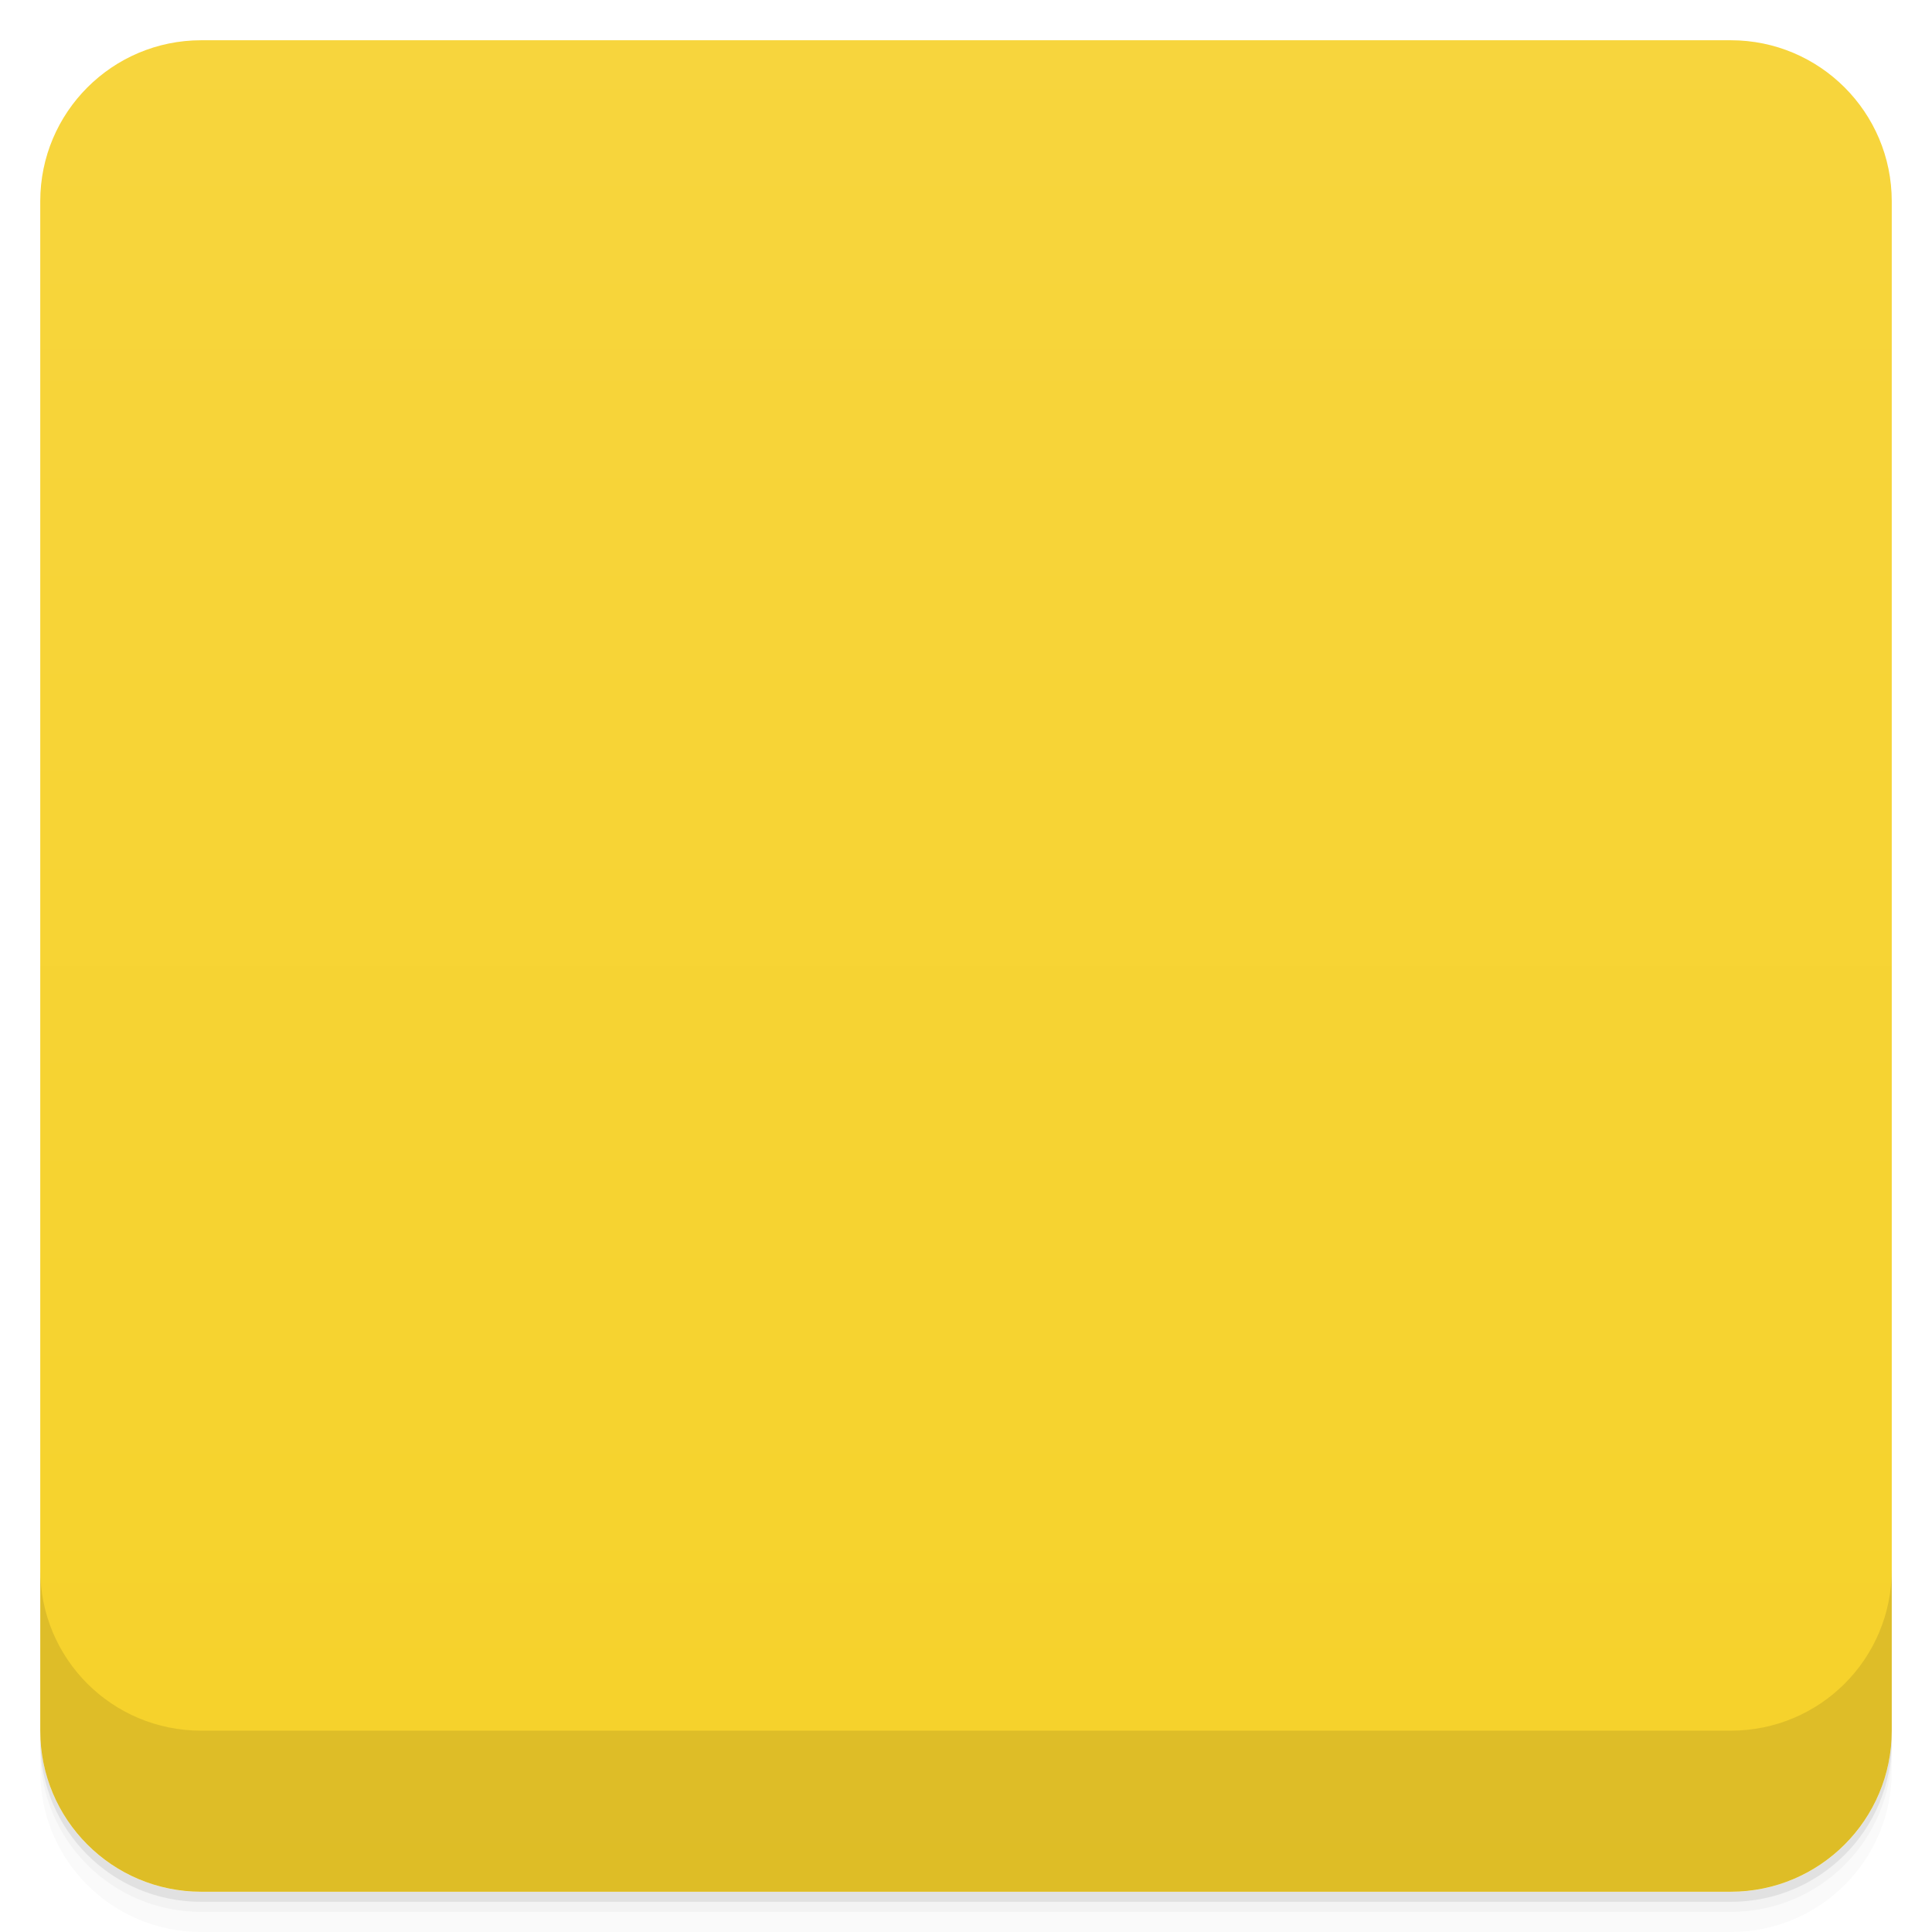
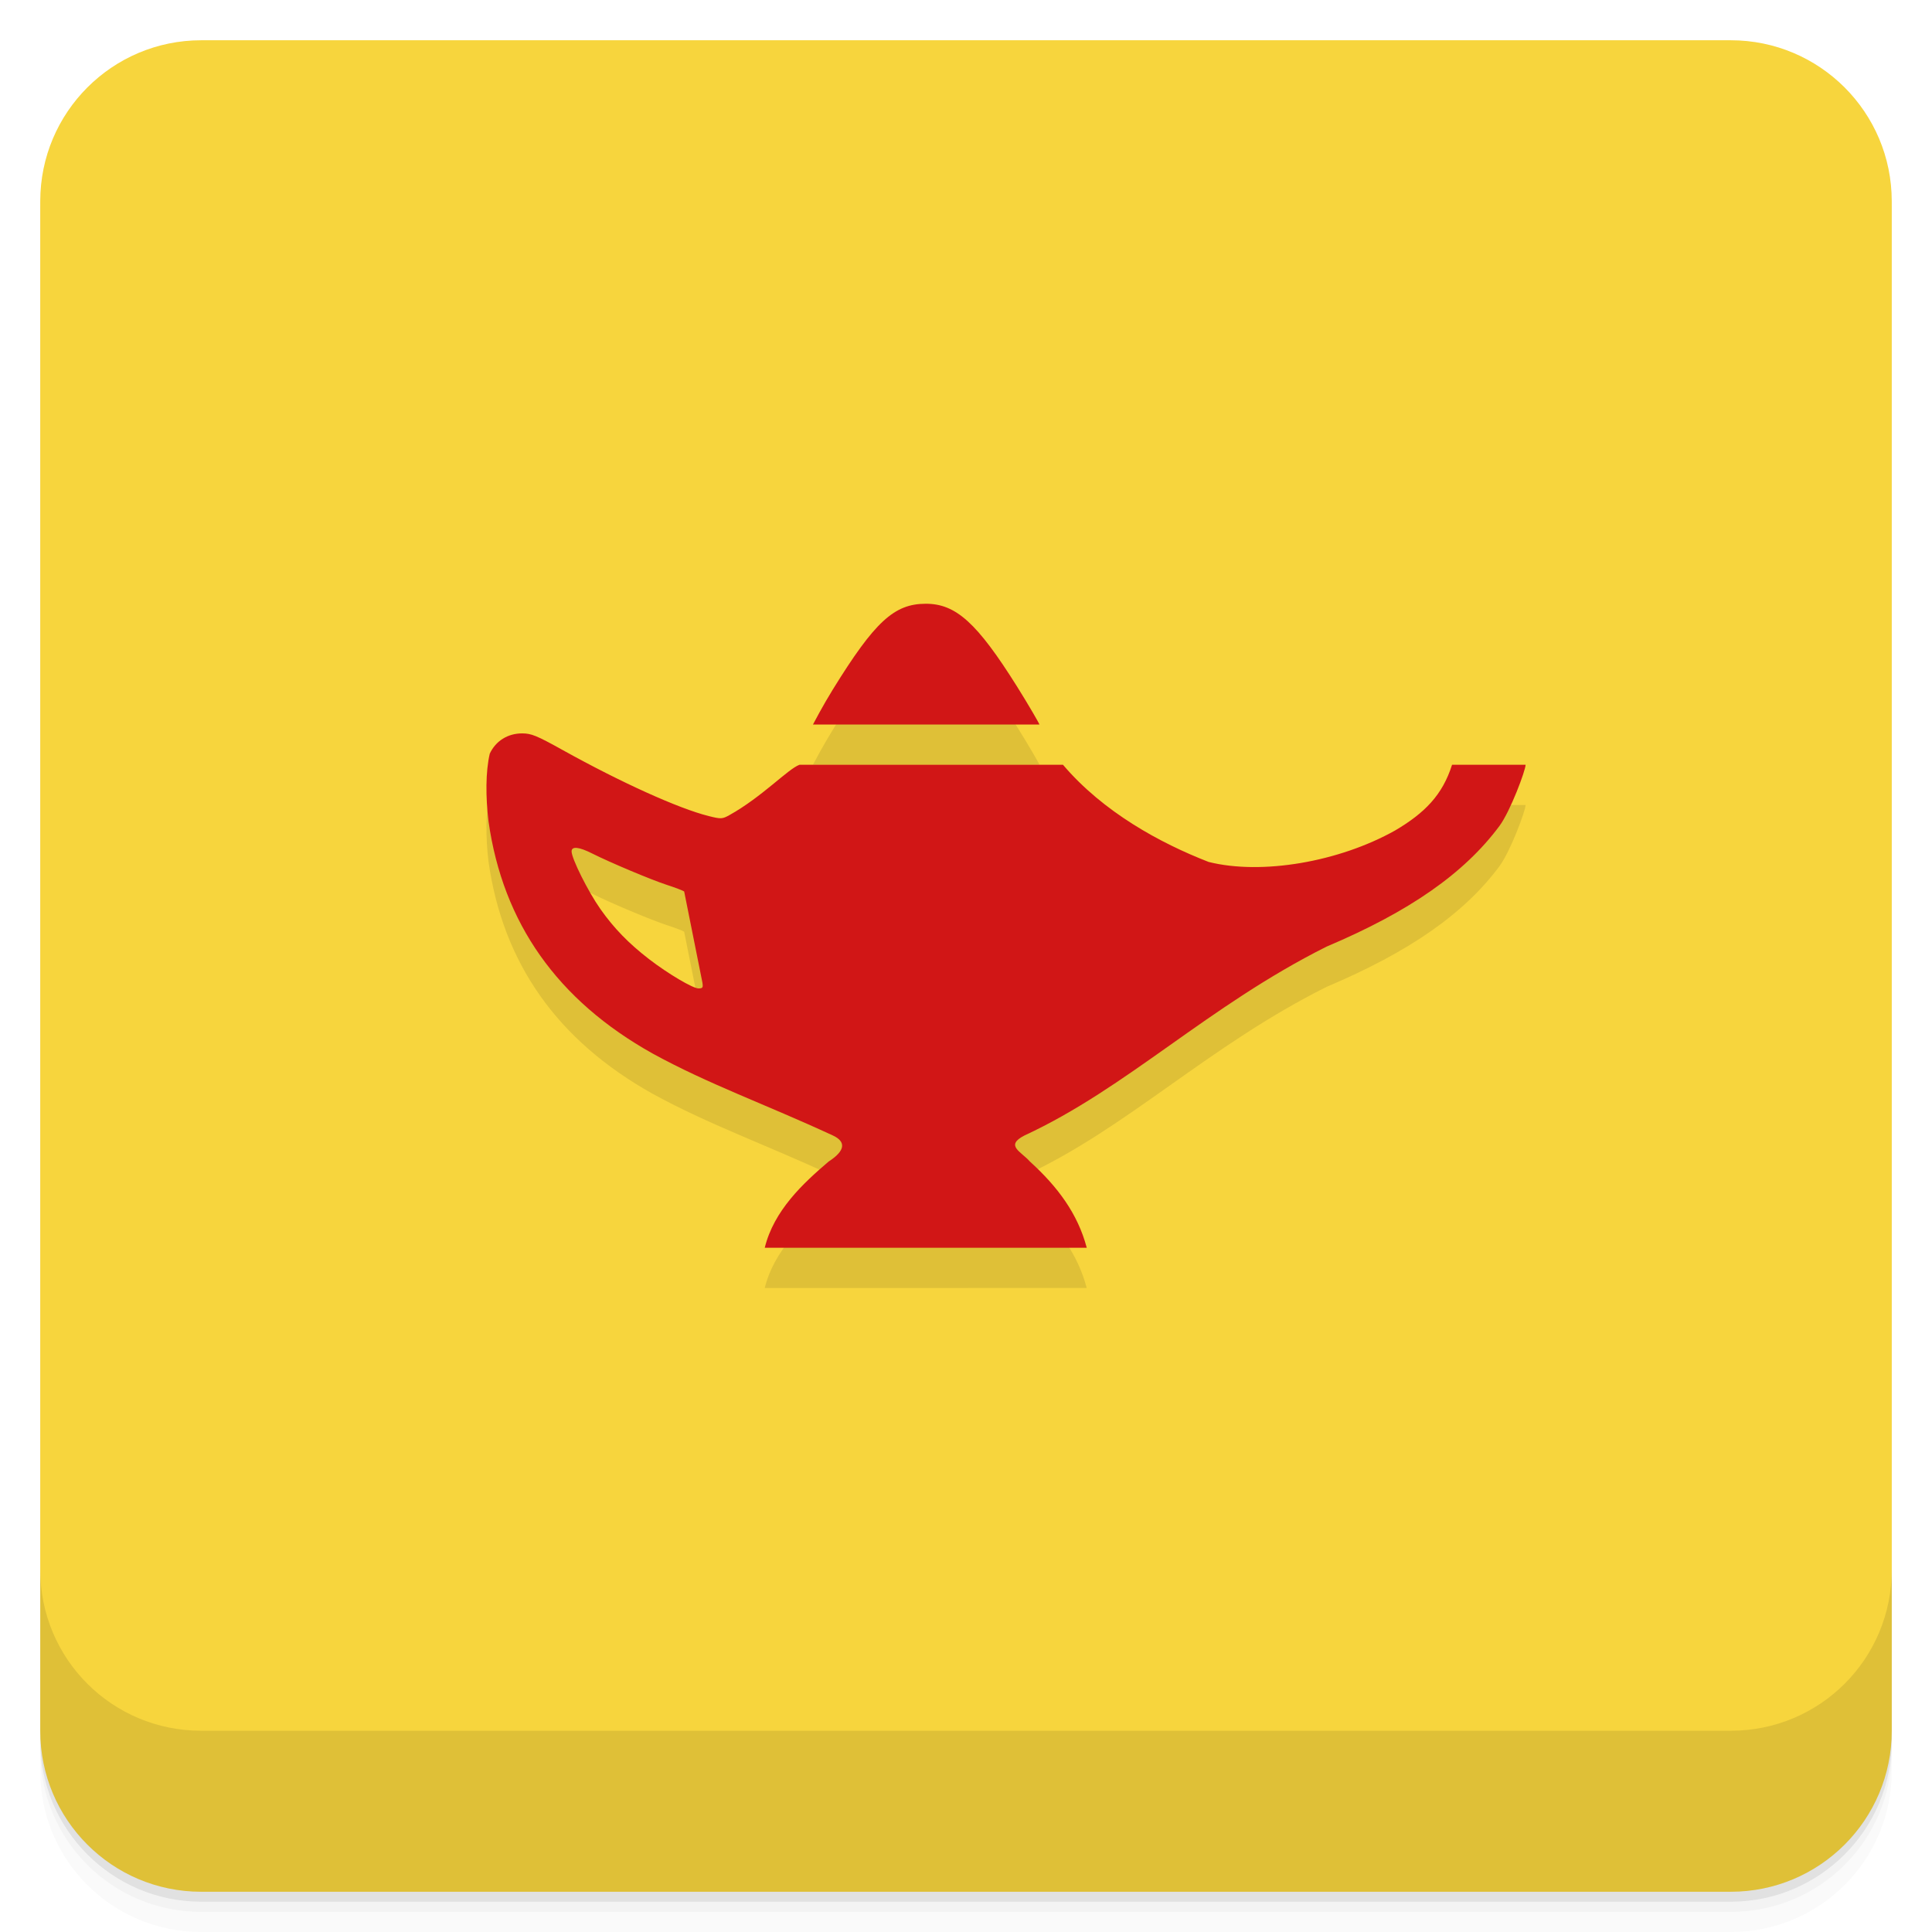
- <svg viewBox="0 0 48 48">
-   <defs>
-     <linearGradient id="linearGradient3764" x1="1" x2="47" gradientUnits="userSpaceOnUse" gradientTransform="translate(-48,0.00221467)">
-       <stop stop-color="#f6d22a" stop-opacity="1" />
-       <stop offset="1" stop-color="#f7d53d" stop-opacity="1" />
+ <svg xmlns="http://www.w3.org/2000/svg" xmlns:xlink="http://www.w3.org/1999/xlink" width="48" height="48" id="svg2" version="1.1">
+   <defs id="defs4">
+     <linearGradient id="linearGradient4069">
+       <stop style="stop-color:#f2904b;stop-opacity:1;" offset="0" id="stop4071" />
+       <stop style="stop-color:#f69a59;stop-opacity:1;" offset="1" id="stop4073" />
    </linearGradient>
-     <clipPath id="clipPath-004828810">
-       <g transform="translate(0,-1004.362)">
-         <rect rx="4" y="1005.36" x="1" height="46" width="46" fill="#1890d0" />
-       </g>
+     <linearGradient y2="1" x2="0" y1="47" gradientTransform="translate(-46,-1052.364)" gradientUnits="userSpaceOnUse" id="1" xlink:href="#0" />
+     <linearGradient id="0">
+       <stop id="stop3004" stop-opacity="0" />
+       <stop id="stop3006" offset="1" />
+     </linearGradient>
+     <linearGradient gradientUnits="userSpaceOnUse" x2="0" y2="40" y1="280" xlink:href="#2" id="3" gradientTransform="matrix(.175 0 0 .175 302.8 216)" />
+     <linearGradient id="2">
+       <stop id="stop73" stop-color="#151515" />
+       <stop id="stop75" stop-color="#222" offset="1" />
+     </linearGradient>
+     <linearGradient gradientUnits="userSpaceOnUse" x2="0" y2="90" y1="230" xlink:href="#2" id="1-9" gradientTransform="matrix(.375 0 0 .375 298 16)" />
+     <linearGradient gradientUnits="userSpaceOnUse" x2="0" y2="90" y1="230" xlink:href="#2" id="0-3" gradientTransform="matrix(.25 0 0 .25 300 132)" />
+     <clipPath id="clipPath66">
+       <rect id="rect68" color="#bebebe" height="20" rx="4" y="78" x="434" width="20" />
    </clipPath>
-     <clipPath id="clipPath-019773433">
-       <g transform="translate(0,-1004.362)">
-         <rect rx="4" y="1005.36" x="1" height="46" width="46" fill="#1890d0" />
-       </g>
+     <clipPath id="clipPath62">
+       <rect id="rect64" color="#bebebe" height="22" rx="4" y="77" x="433" width="22" />
    </clipPath>
+     <clipPath id="clipPath58">
+       <rect id="rect60" color="#bebebe" height="22" rx="5" y="77" x="433" width="22" />
+     </clipPath>
+     <clipPath id="clipPath54">
+       <rect id="rect56" color="#bebebe" height="30" rx="6" y="29" x="433" width="30" />
+     </clipPath>
+     <clipPath id="clipPath50">
+       <rect style="fill:url(#0-3)" id="rect52" color="#bebebe" fill="url(#0)" transform="matrix(0 -1 1 0 0 0)" height="60" rx="12.5" y="142" x="306" width="60" />
+     </clipPath>
+     <clipPath id="clipPath46">
+       <rect style="fill:url(#1-9)" id="rect48" color="#bebebe" fill="url(#1)" height="90" rx="18.75" y="31" x="307" width="90" />
+     </clipPath>
+     <clipPath id="clipPath42">
+       <rect id="rect44" color="#bebebe" fill="#6d6d6d" opacity="0.2" height="30" rx="4" y="29" x="433" width="30" />
+     </clipPath>
+     <clipPath id="clipPath38">
+       <rect id="rect40" color="#bebebe" fill="#6d6d6d" opacity="0.2" height="22" rx="3" y="77" x="433" width="22" />
+     </clipPath>
+     <clipPath id="clipPath34">
+       <path id="path36" d="m 144,70 c -49.706,0 -90,40.294 -90,90 0,49.706 40.294,90 90,90 49.706,0 90,-40.294 90,-90 0,-49.706 -40.294,-90 -90,-90 z m 0,32.188 c 32.033,0 58,25.967 58,58 0,32.033 -25.967,58 -58,58 -32.033,0 -58,-25.967 -58,-58 0,-32.033 25.967,-58 58,-58 z" />
+     </clipPath>
+     <clipPath id="clipPath30">
+       <rect id="rect32" color="#bebebe" height="16" rx="3" y="116" x="432" width="16" />
+     </clipPath>
+     <clipPath id="clipPath26">
+       <path id="path28" d="m 145,215 c 33.137,0 60,-26.863 60,-60 0,-33.137 -26.863,-60 -60,-60 -33.137,0 -60,26.863 -60,60 0,12.507 3.829,24.106 10.375,33.719 L 89,211 111.281,204.625 C 120.894,211.172 132.493,215 145,215 z" />
+     </clipPath>
+     <clipPath id="clipPath22">
+       <path id="path24" d="m 152,204 a 8,8 0 1 1 -16,0 8,8 0 1 1 16,0 z" />
+     </clipPath>
+     <clipPath id="clipPath18">
+       <path id="path20" d="m 98.031,23.191 c -41.492,1.052 -74.844,35.068 -74.844,76.812 0,42.407 34.406,76.812 76.812,76.812 42.407,0 76.812,-34.406 76.812,-76.812 0,-42.407 -34.406,-76.812 -76.812,-76.812 -0.663,0 -1.31,-0.017 -1.969,0 z M 100,50.66 c 27.245,0 49.344,22.099 49.344,49.344 -1e-5,27.245 -22.099,49.344 -49.344,49.344 -27.245,-1e-5 -49.344,-22.099 -49.344,-49.344 0,-27.245 22.099,-49.344 49.344,-49.344 z" />
+     </clipPath>
+     <clipPath id="clipPath14">
+       <rect id="rect16" color="#bebebe" fill="#6d6d6d" opacity="0.2" height="16" rx="2" y="116" x="432" width="16" />
+     </clipPath>
+     <clipPath id="clipPath10">
+       <rect id="rect12" color="#bebebe" fill="#986767" height="240" rx="50" y="36" x="24" width="240" />
+     </clipPath>
+     <clipPath id="clipPath6">
+       <rect id="rect8" color="#bebebe" fill="url(#3)" transform="rotate(90)" height="42" rx="9" y="223" x="307" width="42" />
+     </clipPath>
+     <linearGradient xlink:href="#linearGradient3672" id="linearGradient4109" gradientUnits="userSpaceOnUse" x1="71.656" y1="62.66" x2="87.062" y2="62.66" />
+     <linearGradient id="linearGradient3672">
+       <stop id="stop3674" style="stop-color:#ffffff;stop-opacity:0" offset="0" />
+       <stop id="stop3676" style="stop-color:#ffffff;stop-opacity:0" offset="0.3" />
+       <stop id="stop3678" style="stop-color:#ffffff;stop-opacity:0.612" offset="0.5" />
+       <stop id="stop3680" style="stop-color:#ffffff;stop-opacity:0" offset="0.753" />
+       <stop id="stop3682" style="stop-color:#ffffff;stop-opacity:0" offset="1" />
+     </linearGradient>
+     <linearGradient id="linearGradient3216">
+       <stop id="stop3218" offset="0" style="stop-color:#6b6b6b;stop-opacity:1;" />
+       <stop id="stop3220" offset="1" style="stop-color:#000000;stop-opacity:1;" />
+     </linearGradient>
+     <linearGradient id="linearGradient10287">
+       <stop id="stop10289" offset="0" style="stop-color:#e1e0e0;stop-opacity:1;" />
+       <stop style="stop-color:#3d3d3d;stop-opacity:1;" offset="0.5" id="stop4127" />
+       <stop id="stop10291" offset="1" style="stop-color:#828282;stop-opacity:1;" />
+     </linearGradient>
+     <linearGradient id="linearGradient10279">
+       <stop id="stop10281" offset="0" style="stop-color:#19140c;stop-opacity:1;" />
+       <stop style="stop-color:#795d3b;stop-opacity:1;" offset="0.5" id="stop4148" />
+       <stop id="stop10283" offset="1" style="stop-color:#9c794c;stop-opacity:1;" />
+     </linearGradient>
+     <linearGradient xlink:href="#linearGradient4990" id="linearGradient4092" gradientUnits="userSpaceOnUse" gradientTransform="matrix(0.1338217,-0.05496597,0.0513395,0.1432744,12.59329,0.203942)" x1="202.592" y1="424.376" x2="188.042" y2="371.451" />
+     <linearGradient id="linearGradient4990">
+       <stop style="stop-color:#808080;stop-opacity:1;" offset="0" id="stop4992" />
+       <stop style="stop-color:#000000;stop-opacity:0;" offset="1" id="stop4994" />
+     </linearGradient>
+     <linearGradient id="linearGradient4121">
+       <stop style="stop-color:#2a2115;stop-opacity:1;" offset="0" id="stop4123" />
+       <stop style="stop-color:#653c2e;stop-opacity:1;" offset="1" id="stop4125" />
+     </linearGradient>
+     <linearGradient id="linearGradient3387">
+       <stop id="stop3389" offset="0" style="stop-color:#6b6b6b;stop-opacity:1;" />
+       <stop id="stop3391" offset="1" style="stop-color:#000000;stop-opacity:1;" />
+     </linearGradient>
+     <linearGradient id="linearGradient3394">
+       <stop id="stop3396" offset="0" style="stop-color:#6b6b6b;stop-opacity:1;" />
+       <stop id="stop3398" offset="1" style="stop-color:#000000;stop-opacity:1;" />
+     </linearGradient>
+     <linearGradient id="linearGradient3200">
+       <stop id="stop3202" offset="0" style="stop-color:#fefefe;stop-opacity:1;" />
+       <stop id="stop3204" offset="1" style="stop-color:#e2e2e2;stop-opacity:1;" />
+     </linearGradient>
+     <linearGradient id="linearGradient3407">
+       <stop id="stop3409" offset="0" style="stop-color:#fefefe;stop-opacity:1;" />
+       <stop id="stop3411" offset="1" style="stop-color:#e2e2e2;stop-opacity:1;" />
+     </linearGradient>
+     <linearGradient id="linearGradient3418">
+       <stop id="stop3420" offset="0" style="stop-color:#6b6b6b;stop-opacity:1;" />
+       <stop id="stop3422" offset="1" style="stop-color:#000000;stop-opacity:1;" />
+     </linearGradient>
+     <linearGradient xlink:href="#linearGradient3176" id="linearGradient4107" gradientUnits="userSpaceOnUse" gradientTransform="matrix(0.1703631,0,0,0.1703631,-15.61728,-18.0859)" x1="325.537" y1="295.213" x2="441.542" y2="414.019" />
+     <linearGradient id="linearGradient3176">
+       <stop id="stop3178" offset="0" style="stop-color:#a77341;stop-opacity:1;" />
+       <stop id="stop3180" offset="1" style="stop-color:#3d3024;stop-opacity:1;" />
+     </linearGradient>
+     <linearGradient xlink:href="#linearGradient3764" id="linearGradient4075" x1="24" y1="1051.36" x2="24" y2="1005.36" gradientUnits="userSpaceOnUse" />
+     <linearGradient xlink:href="#linearGradient3764" id="linearGradient4033" x1="-27" y1="13" x2="-24" y2="13" gradientUnits="userSpaceOnUse" />
+     <linearGradient id="linearGradient3764" x1="1" x2="47" gradientUnits="userSpaceOnUse" gradientTransform="matrix(0,-1,1,0,-1.5e-6,48)">
+       <stop stop-color="#f6d22a" stop-opacity="1" id="stop7-85" />
+       <stop offset="1" stop-color="#f7d53d" stop-opacity="1" id="stop9-6" />
+     </linearGradient>
  </defs>
-   <g>
-     <path d="m 1 43 l 0 0.25 c 0 2.216 1.784 4 4 4 l 38 0 c 2.216 0 4 -1.784 4 -4 l 0 -0.25 c 0 2.216 -1.784 4 -4 4 l -38 0 c -2.216 0 -4 -1.784 -4 -4 z m 0 0.5 l 0 0.5 c 0 2.216 1.784 4 4 4 l 38 0 c 2.216 0 4 -1.784 4 -4 l 0 -0.5 c 0 2.216 -1.784 4 -4 4 l -38 0 c -2.216 0 -4 -1.784 -4 -4 z" opacity="0.02" />
-     <path d="m 1 43.25 l 0 0.25 c 0 2.216 1.784 4 4 4 l 38 0 c 2.216 0 4 -1.784 4 -4 l 0 -0.25 c 0 2.216 -1.784 4 -4 4 l -38 0 c -2.216 0 -4 -1.784 -4 -4 z" opacity="0.05" />
-     <path d="m 1 43 l 0 0.25 c 0 2.216 1.784 4 4 4 l 38 0 c 2.216 0 4 -1.784 4 -4 l 0 -0.25 c 0 2.216 -1.784 4 -4 4 l -38 0 c -2.216 0 -4 -1.784 -4 -4 z" opacity="0.1" />
-   </g>
-   <g>
-     <rect width="46" height="46" x="-47" y="1" rx="4" transform="matrix(0,-1,1,0,0,0)" fill="url(#linearGradient3764)" fill-opacity="1" />
-   </g>
-   <g>
-     <g clip-path="url(#clipPath-004828810)">
-       <g opacity="0.1">
-         <g>
-           <path d="m 23.676 16.996 l -0.758 0.863 l 0.758 0.863 l 0.754 -0.863 m -0.395 1.824 c -1.703 1.059 -0.625 3.03 -1.379 4.348 c -1.074 0.922 -1.828 -0.219 -2.379 -1.238 c -0.402 -0.738 -0.898 -1.094 -1.457 -1.094 c -0.199 0 -0.363 0.016 -0.508 0.051 c -0.398 0.074 -0.781 0.375 -1.16 0.887 c -0.246 0.328 -0.383 0.668 -0.383 1.02 c 0 0.332 0.105 0.664 0.313 0.984 c 0.301 0.316 0.563 0.469 0.77 0.84 c 0 0.18 -0.219 0.414 -0.656 0.691 c -0.285 0.18 -0.777 0.309 -1.484 0.387 c -0.367 0.043 -0.754 0.063 -1.188 0.063 c -0.848 0 -1.445 -0.074 -1.758 -0.242 c -0.789 -0.426 -1.188 -0.949 -1.188 -1.57 c 0 -0.832 0.152 -1.504 0.465 -1.992 c -2.324 2.441 -0.363 5.773 1.984 5.773 c 2.539 0 4.82 -0.695 5.156 -3.109 c 0.09 -0.66 -0.195 -1.09 -0.539 -1.25 c -0.313 -0.145 -0.465 -0.348 -0.465 -0.609 c 0 -0.188 0.102 -0.332 0.316 -0.426 c 0.684 -0.18 1.25 -0.352 1.488 0.773 c 0.582 2.754 2.645 2.645 3.621 0.84 c 1.031 1.914 2.793 1.539 3.117 -0.246 c 0 0 1.227 1.871 3.125 1.871 c 3.211 0 3.363 -4.152 7.156 -5.04 c -3.105 -3.121 -5.566 -0.344 -7.605 -1.664 c 2.047 2.387 3.98 0.848 5.527 1.715 c -1.605 0.191 -3.172 3.395 -5.05 3.395 c -1.117 0 -1.668 -0.258 -2.516 -1.23 c -0.535 -1.387 -0.77 -2.449 -0.23 -3.781 c -1.156 1.113 -0.988 1.773 -1.035 2.953 c -0.059 1.316 -0.91 2.363 -1.73 0.961 c -0.695 -1.27 -1.02 -2.602 -0.344 -4.047 m 10.477 5.648 l -0.758 0.859 l 0.758 0.867 l 0.758 -0.867 m -9.422 0.672 l -0.762 0.863 l 0.762 0.875 l 0.758 -0.875 m 1.406 -0.863 l -0.758 0.863 l 0.758 0.875 l 0.758 -0.875 m -15.922 1.539 l -0.762 0.867 l 0.762 0.863 l 0.758 -0.863 m 1.41 -0.867 l -0.762 0.867 l 0.762 0.863 l 0.754 -0.863 m -0.754 -0.867" stroke="none" fill-rule="nonzero" fill-opacity="1" fill="#000" />
-         </g>
-       </g>
+   <g id="layer3">
+     <g transform="translate(0,-1004.362)" id="g3804">
+       <path id="path3806" d="m 5,1006.362 c -2.216,0 -4,1.784 -4,4 l 0,37.25 c 0,2.216 1.784,4 4,4 l 38,0 c 2.216,0 4,-1.784 4,-4 l 0,-37.25 c 0,-2.216 -1.784,-4 -4,-4 l -38,0 z m -4,41.5 0,0.5 c 0,2.216 1.784,4 4,4 l 38,0 c 2.216,0 4,-1.784 4,-4 l 0,-0.5 c 0,2.216 -1.784,4 -4,4 l -38,0 c -2.216,0 -4,-1.784 -4,-4 z" style="opacity:0.02" />
+       <path id="path3808" d="m 1,1047.612 0,0.25 c 0,2.216 1.784,4 4,4 l 38,0 c 2.216,0 4,-1.784 4,-4 l 0,-0.25 c 0,2.216 -1.784,4 -4,4 l -38,0 c -2.216,0 -4,-1.784 -4,-4 z" style="opacity:0.05" />
+       <rect id="rect3810" rx="4" y="1005.61" x="1" height="46" width="46" style="opacity:0.1" />
    </g>
  </g>
-   <g>
-     <g clip-path="url(#clipPath-019773433)">
-       <g transform="translate(0,-1)">
-         <g>
-           <path d="m 23.676 16.996 l -0.758 0.863 l 0.758 0.863 l 0.754 -0.863 m -0.395 1.824 c -1.703 1.059 -0.625 3.03 -1.379 4.348 c -1.074 0.922 -1.828 -0.219 -2.379 -1.238 c -0.402 -0.738 -0.898 -1.094 -1.457 -1.094 c -0.199 0 -0.363 0.016 -0.508 0.051 c -0.398 0.074 -0.781 0.375 -1.16 0.887 c -0.246 0.328 -0.383 0.668 -0.383 1.02 c 0 0.332 0.105 0.664 0.313 0.984 c 0.301 0.316 0.563 0.469 0.77 0.84 c 0 0.18 -0.219 0.414 -0.656 0.691 c -0.285 0.18 -0.777 0.309 -1.484 0.387 c -0.367 0.043 -0.754 0.063 -1.188 0.063 c -0.848 0 -1.445 -0.074 -1.758 -0.242 c -0.789 -0.426 -1.188 -0.949 -1.188 -1.57 c 0 -0.832 0.152 -1.504 0.465 -1.992 c -2.324 2.441 -0.363 5.773 1.984 5.773 c 2.539 0 4.82 -0.695 5.156 -3.109 c 0.09 -0.66 -0.195 -1.09 -0.539 -1.25 c -0.313 -0.145 -0.465 -0.348 -0.465 -0.609 c 0 -0.188 0.102 -0.332 0.316 -0.426 c 0.684 -0.18 1.25 -0.352 1.488 0.773 c 0.582 2.754 2.645 2.645 3.621 0.84 c 1.031 1.914 2.793 1.539 3.117 -0.246 c 0 0 1.227 1.871 3.125 1.871 c 3.211 0 3.363 -4.152 7.156 -5.04 c -3.105 -3.121 -5.566 -0.344 -7.605 -1.664 c 2.047 2.387 3.98 0.848 5.527 1.715 c -1.605 0.191 -3.172 3.395 -5.05 3.395 c -1.117 0 -1.668 -0.258 -2.516 -1.23 c -0.535 -1.387 -0.77 -2.449 -0.23 -3.781 c -1.156 1.113 -0.988 1.773 -1.035 2.953 c -0.059 1.316 -0.91 2.363 -1.73 0.961 c -0.695 -1.27 -1.02 -2.602 -0.344 -4.047 m 10.477 5.648 l -0.758 0.859 l 0.758 0.867 l 0.758 -0.867 m -9.422 0.672 l -0.762 0.863 l 0.762 0.875 l 0.758 -0.875 m 1.406 -0.863 l -0.758 0.863 l 0.758 0.875 l 0.758 -0.875 m -15.922 1.539 l -0.762 0.867 l 0.762 0.863 l 0.758 -0.863 m 1.41 -0.867 l -0.762 0.867 l 0.762 0.863 l 0.754 -0.863 m -0.754 -0.867" fill="#de2020" stroke="none" fill-rule="nonzero" fill-opacity="1" />
-         </g>
-       </g>
+   <g id="layer1" transform="translate(0,-1004.362)">
+     <g id="g2987" transform="translate(0,0.00221465)" style="fill:url(#linearGradient4075);fill-opacity:1.0">
+       <rect id="rect2989" width="46" height="46" x="1" y="1005.36" rx="4" style="fill:url(#linearGradient4075);fill-opacity:1.0" />
+     </g>
+     <g id="g3790">
+       <path id="path3792" d="m 1,1043.362 0,4 c 0,2.216 1.784,4 4,4 l 38,0 c 2.216,0 4,-1.784 4,-4 l 0,-4 c 0,2.216 -1.784,4 -4,4 l -38,0 c -2.216,0 -4,-1.784 -4,-4 z" style="opacity:0.1" />
    </g>
  </g>
-   <g>
-     <g transform="translate(0,-1004.362)">
-       <path d="m 1 1043.36 0 4 c 0 2.216 1.784 4 4 4 l 38 0 c 2.216 0 4 -1.784 4 -4 l 0 -4 c 0 2.216 -1.784 4 -4 4 l -38 0 c -2.216 0 -4 -1.784 -4 -4 z" opacity="0.1" />
-     </g>
+   <g id="layer2">
+     <path id="path4102" d="m 19,32 c 0.228,-0.929 0.954,-1.602 1.589,-2.143 0.415,-0.268 0.435,-0.494 0.102,-0.647 C 19,28.427 17.612,27.941 16.215,27.175 13.85,25.854 12.494,23.935 12.137,21.406 c -0.073,-0.607 -0.073,-1.238 0.031,-1.681 0.146,-0.315 0.446,-0.504 0.803,-0.504 0.23,0 0.362,0.054 1.004,0.411 1.461,0.812 2.888,1.457 3.634,1.643 0.303,0.076 0.336,0.074 0.51,-0.022 0.821,-0.457 1.461,-1.153 1.746,-1.253 l 6.544,0 c 1.001,1.178 2.42,1.949 3.62,2.415 1.311,0.328 3.228,0.005 4.632,-0.782 0.738,-0.435 1.178,-0.883 1.415,-1.633 l 1.827,0 c 0,0.138 -0.378,1.154 -0.65,1.521 -0.872,1.175 -2.232,2.125 -4.294,2.997 -2.96,1.481 -4.951,3.508 -7.506,4.691 -0.495,0.253 -0.085,0.398 0.133,0.647 0.69,0.628 1.188,1.293 1.413,2.143 z m -1.55,-6.594 -0.452,-2.258 c -0.038,-0.025 -0.23,-0.099 -0.426,-0.162 -0.389,-0.126 -1.413,-0.557 -1.861,-0.782 -0.329,-0.166 -0.51,-0.184 -0.51,-0.051 0,0.177 0.41,0.998 0.716,1.432 0.333,0.474 0.704,0.856 1.212,1.247 0.466,0.359 1.084,0.725 1.225,0.725 0.105,0 0.118,-0.021 0.096,-0.15 z m 2.748,-6.406 c 0.021,-0.038 0.243,-0.465 0.494,-0.871 1.041,-1.684 1.523,-2.128 2.308,-2.129 0.749,-0.001 1.274,0.474 2.264,2.05 0.308,0.491 0.56,0.933 0.56,0.95 z" style="opacity:0.1;fill:#000000;fill-opacity:1" />
+     <path style="fill:#d11616;fill-opacity:1" d="m 19,31 c 0.228,-0.929 0.954,-1.602 1.589,-2.143 0.415,-0.268 0.435,-0.494 0.102,-0.647 C 19,27.427 17.612,26.941 16.215,26.175 13.85,24.854 12.494,22.935 12.137,20.406 c -0.073,-0.607 -0.073,-1.238 0.031,-1.681 0.146,-0.315 0.446,-0.504 0.803,-0.504 0.23,0 0.362,0.054 1.004,0.411 1.461,0.812 2.888,1.457 3.634,1.643 0.303,0.076 0.336,0.074 0.51,-0.022 0.821,-0.457 1.461,-1.153 1.746,-1.253 l 6.544,0 c 1.001,1.178 2.42,1.949 3.62,2.415 1.311,0.328 3.228,0.005 4.632,-0.782 0.738,-0.435 1.178,-0.883 1.415,-1.633 l 1.827,0 c 0,0.138 -0.378,1.154 -0.65,1.521 -0.872,1.175 -2.232,2.125 -4.294,2.997 C 30,25 28.008,27.027 25.454,28.21 c -0.495,0.253 -0.085,0.398 0.133,0.647 0.69,0.628 1.188,1.293 1.413,2.143 z m -1.55,-6.594 -0.452,-2.258 c -0.038,-0.025 -0.23,-0.099 -0.426,-0.162 -0.389,-0.126 -1.413,-0.557 -1.861,-0.782 -0.329,-0.166 -0.51,-0.184 -0.51,-0.051 0,0.177 0.41,0.998 0.716,1.432 0.333,0.474 0.704,0.856 1.212,1.247 0.466,0.359 1.084,0.725 1.225,0.725 0.105,0 0.118,-0.021 0.096,-0.15 z m 2.748,-6.406 c 0.021,-0.038 0.243,-0.465 0.494,-0.871 1.041,-1.684 1.523,-2.128 2.308,-2.129 0.749,-0.001 1.274,0.474 2.264,2.05 0.308,0.491 0.56,0.933 0.56,0.95 z" id="path4100" />
  </g>
</svg>
